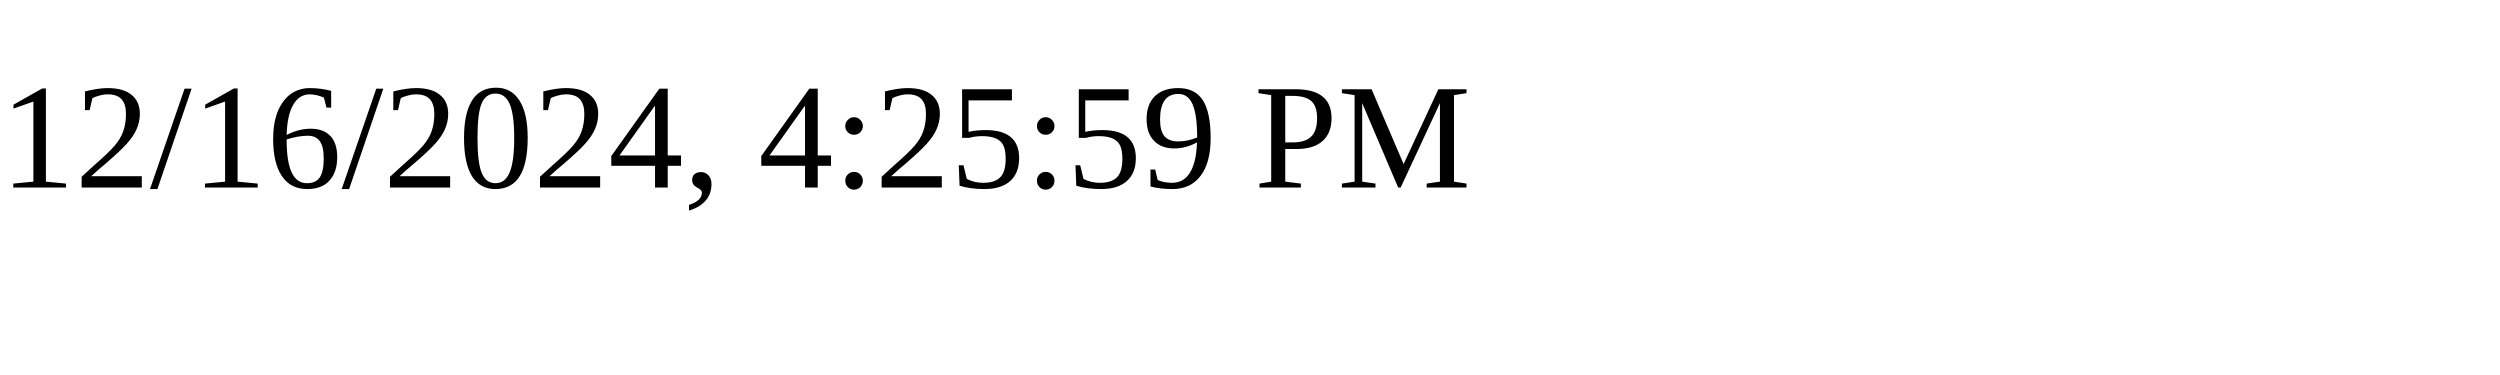
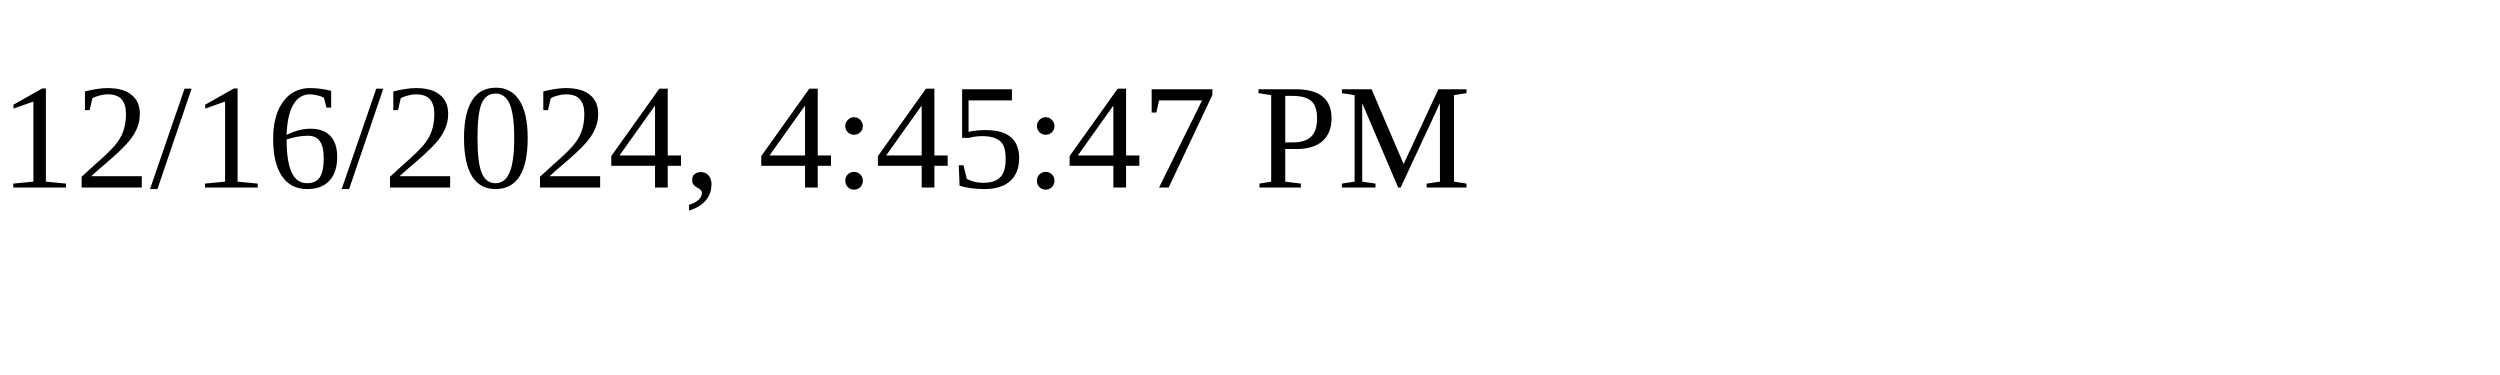
<svg xmlns="http://www.w3.org/2000/svg" height="30" width="200">
-   <text x="0" y="15">12/16/2024, 4:25:59 PM</text>
+   <text x="0" y="15">12/16/2024, 4:45:47 PM</text>
</svg>
